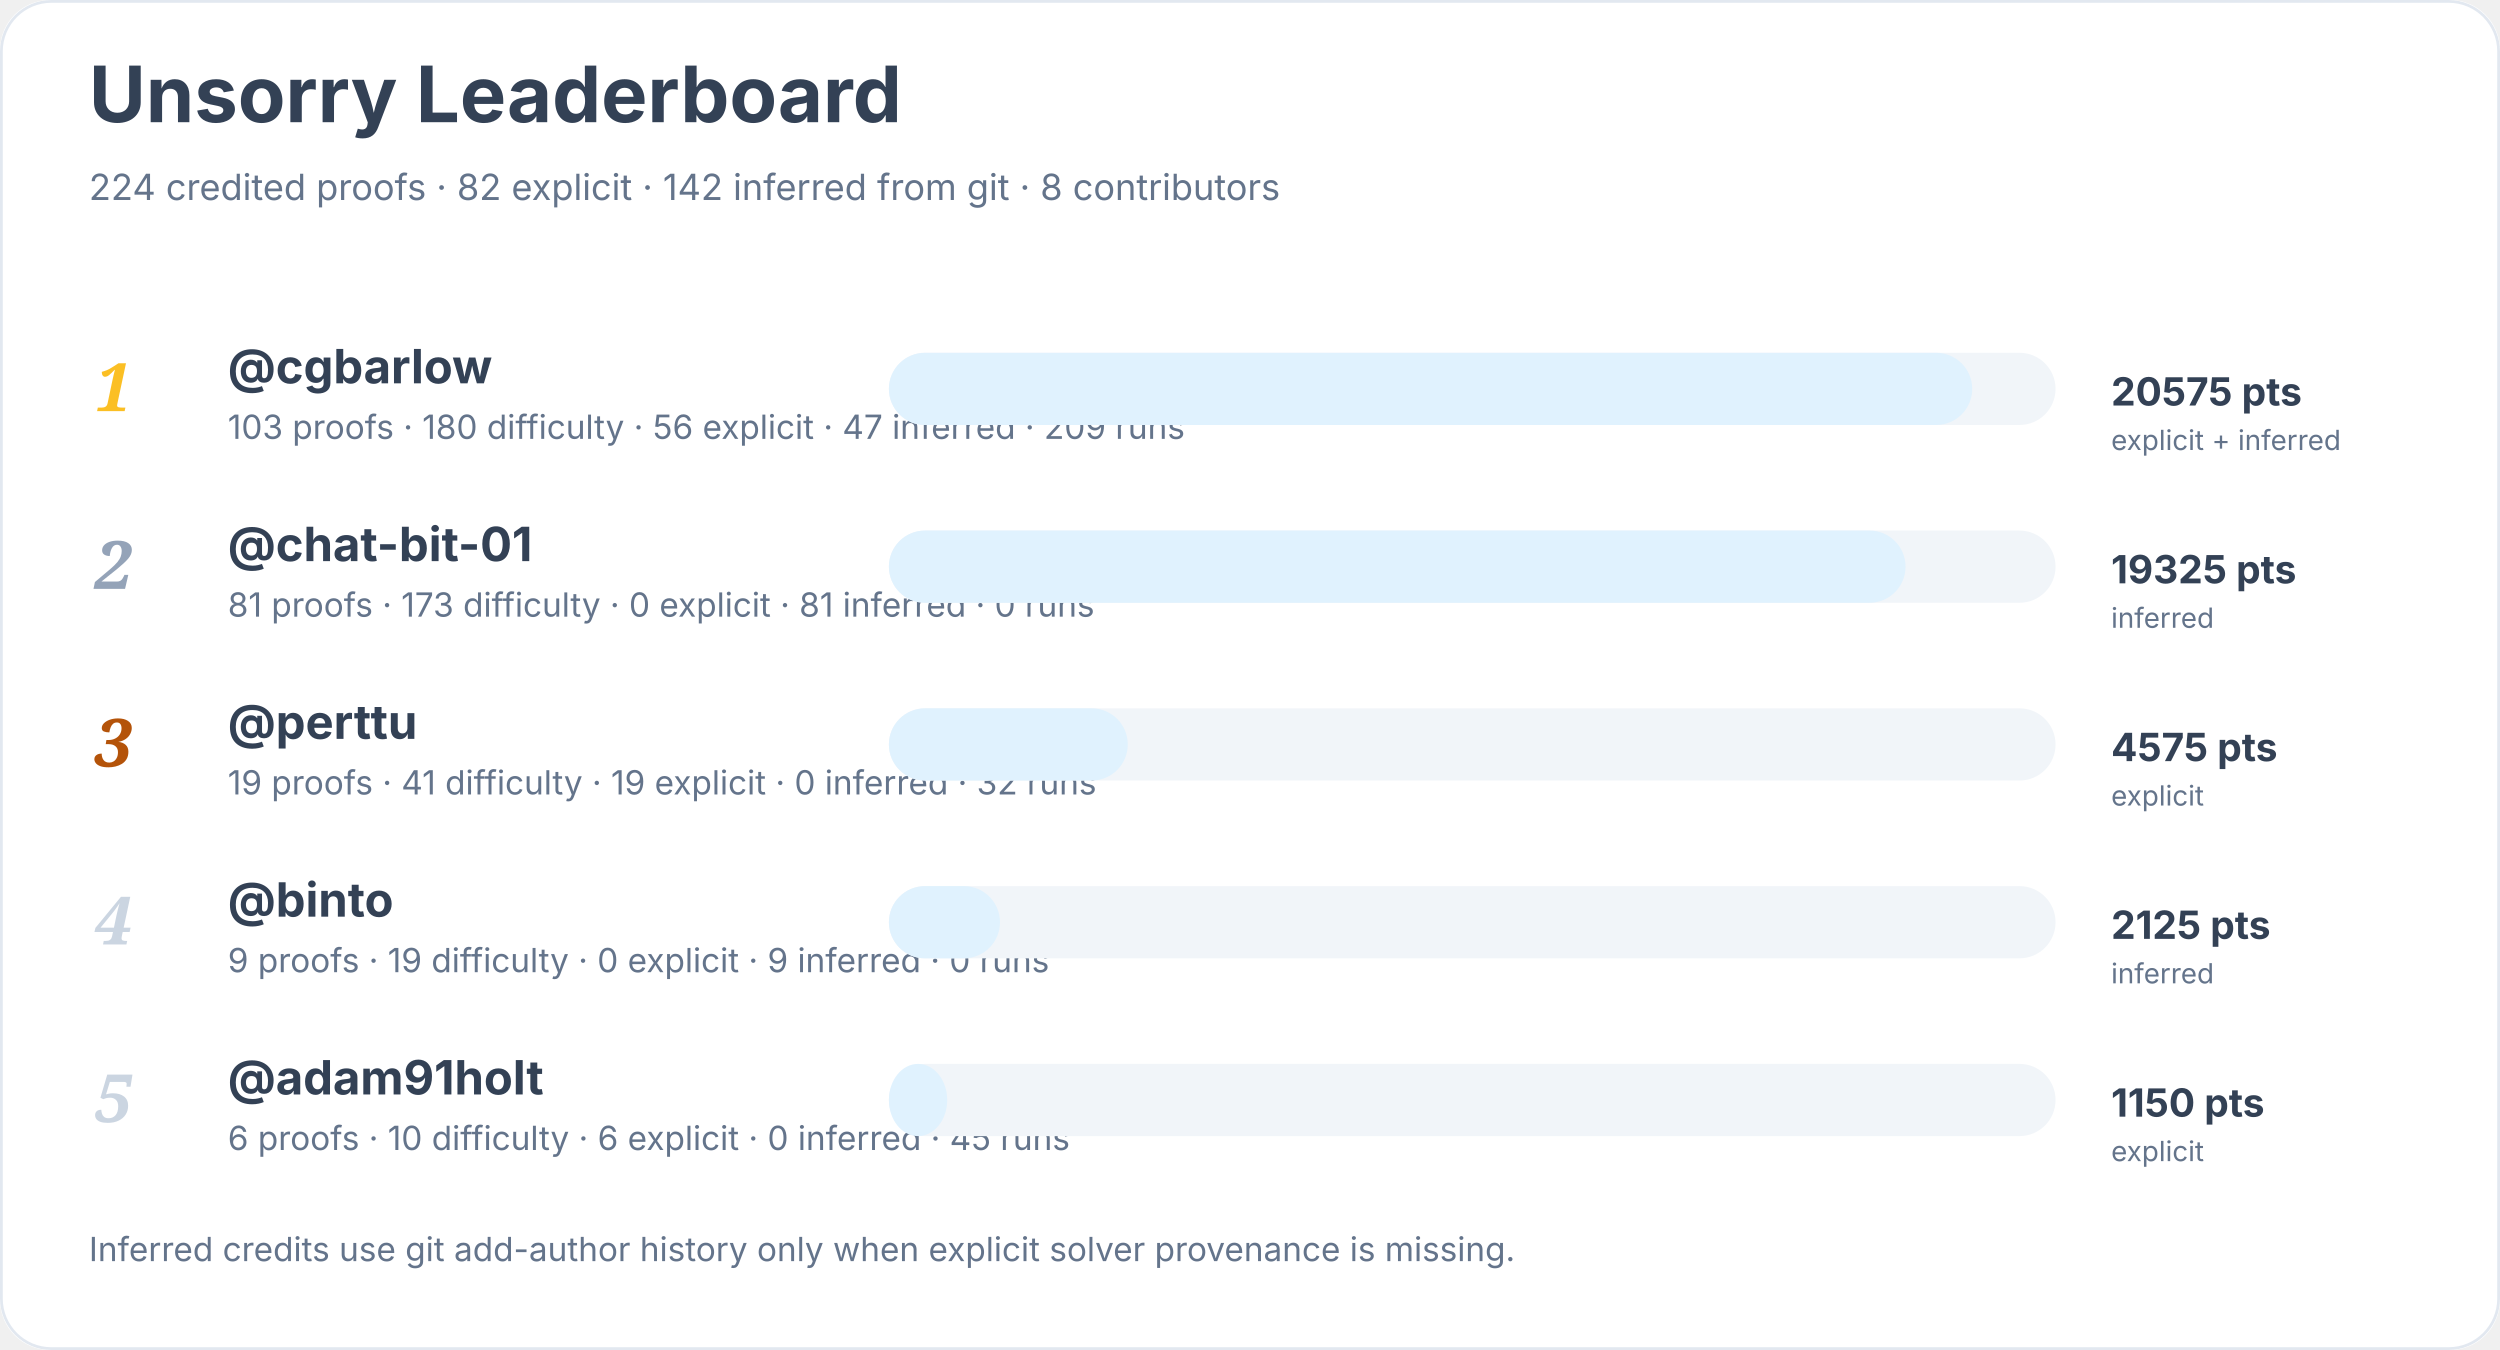
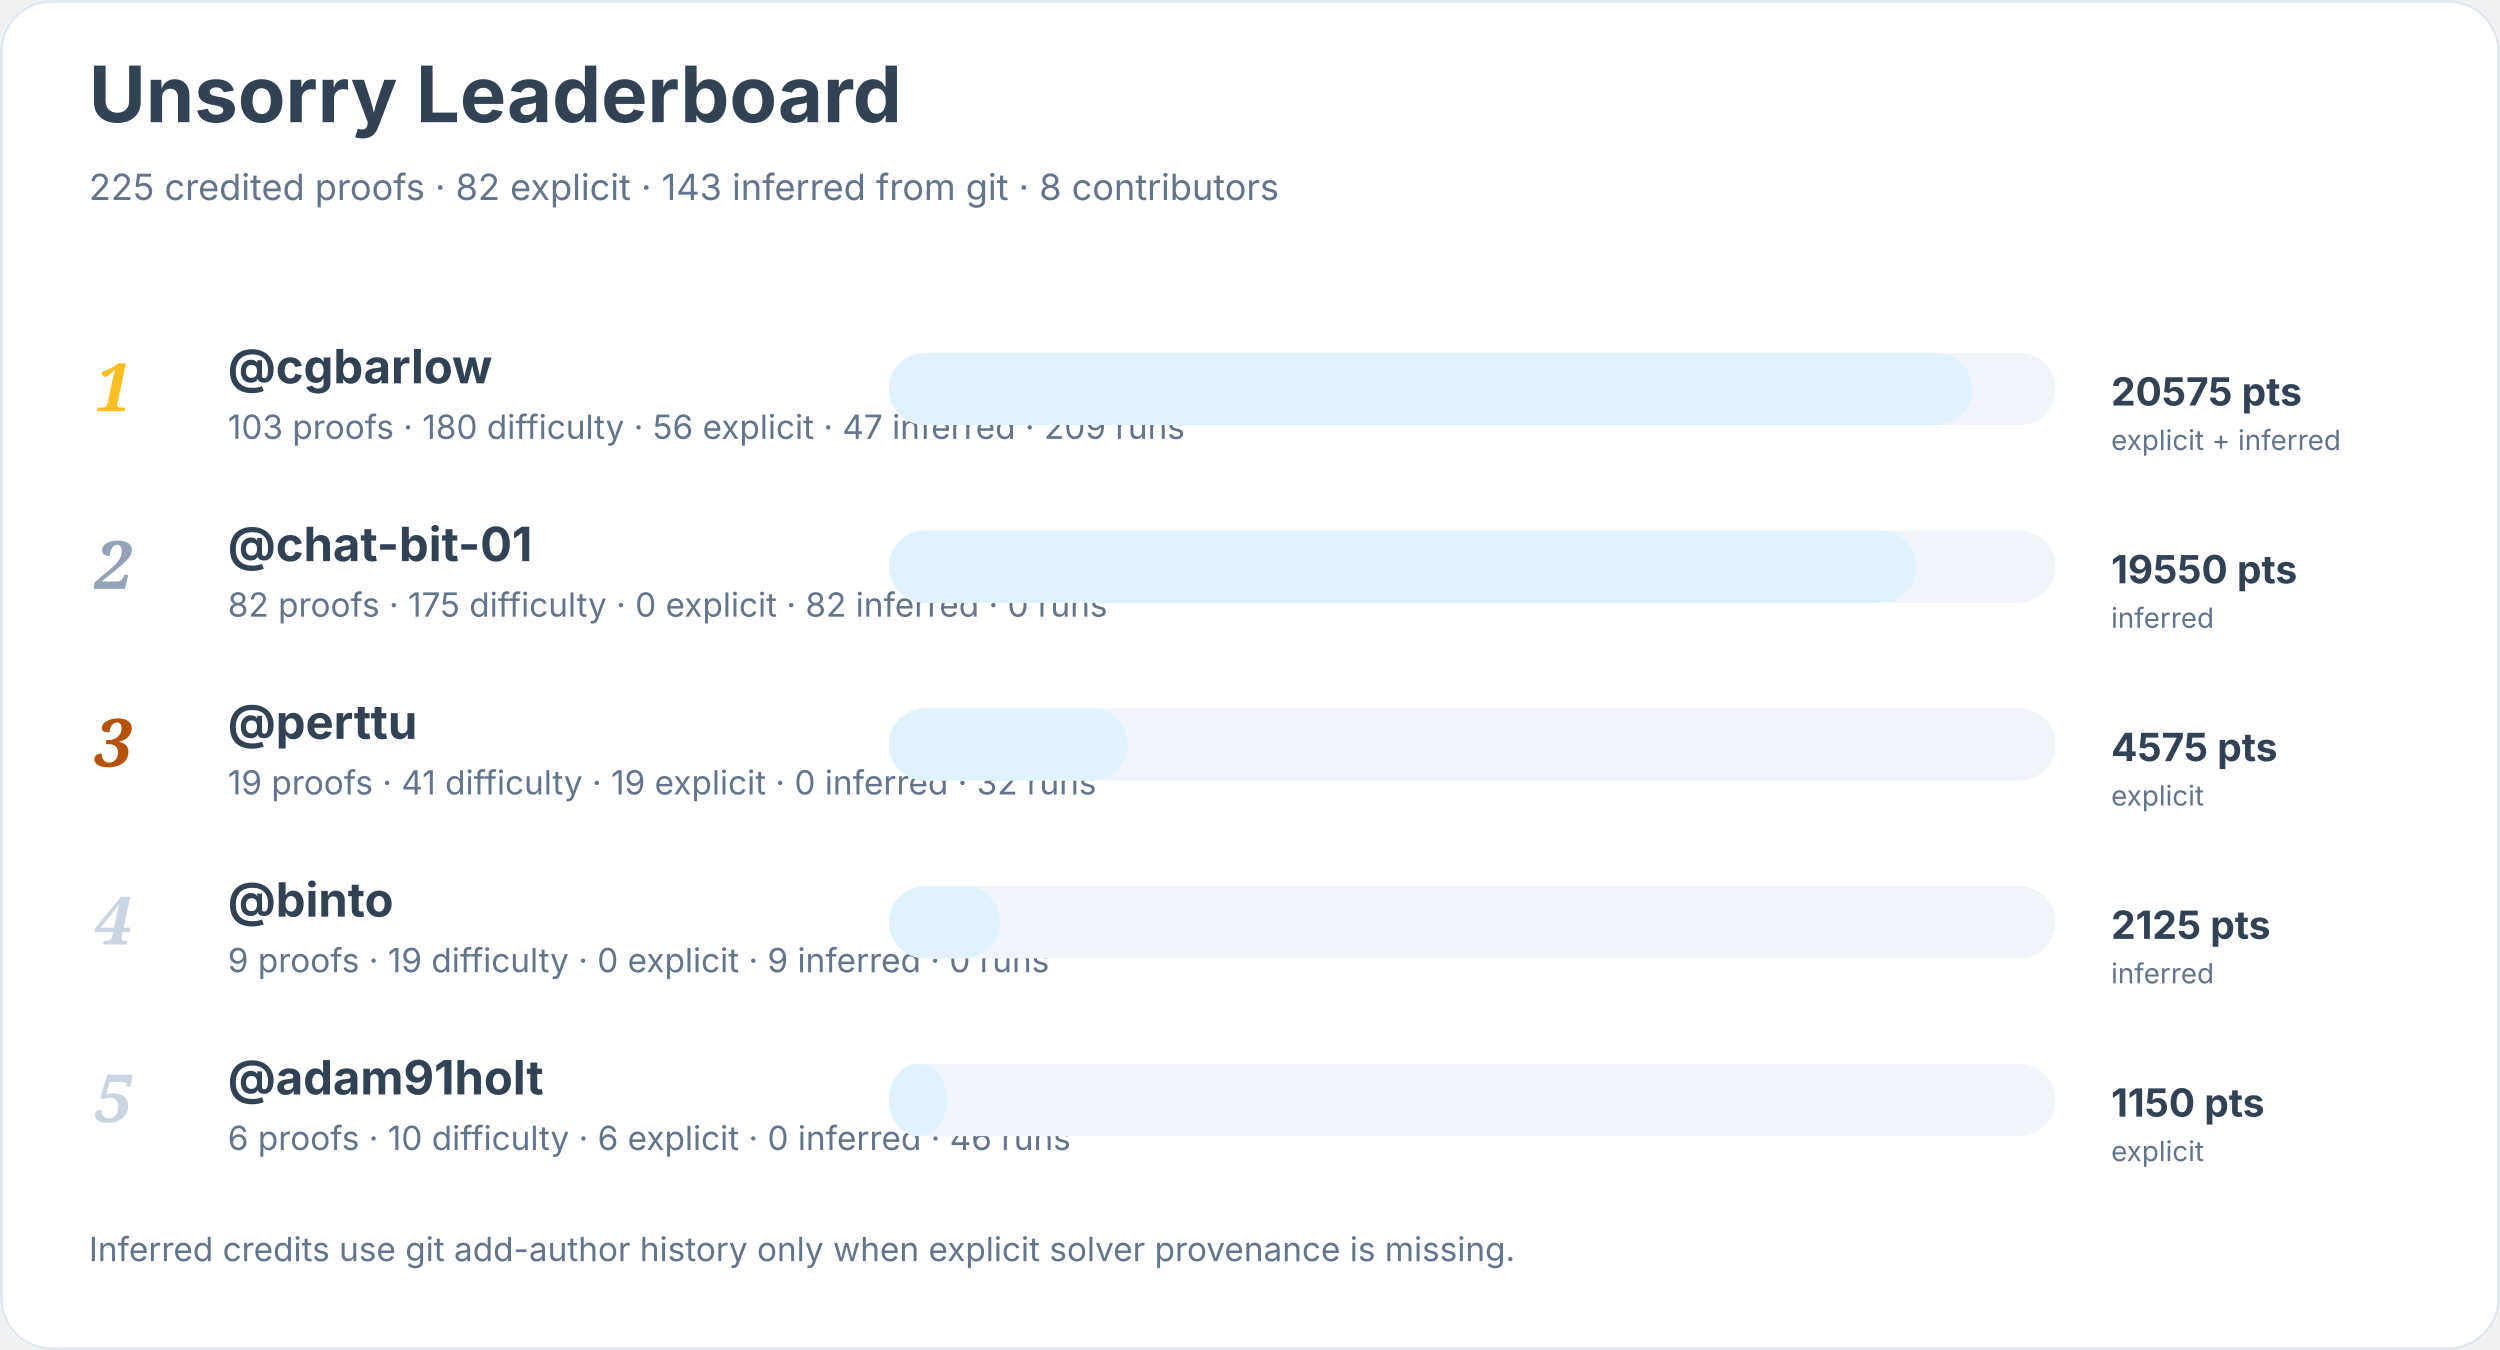
<svg xmlns="http://www.w3.org/2000/svg" width="900" height="486" viewBox="0 0 900 486" role="img" aria-labelledby="title desc">
  <rect width="900" height="100%" rx="18" fill="#ffffff" />
  <rect x="0.5" y="0.5" width="899" height="485" rx="18" fill="none" stroke="#e2e8f0" />
  <text x="32" y="44" font-family="Inter, system-ui, sans-serif" font-size="28" font-weight="700" fill="#334155">Unsorry Leaderboard</text>
-   <text x="32" y="72" font-family="Inter, system-ui, sans-serif" font-size="13" fill="#64748b">224 credited proofs · 82 explicit · 142 inferred from git · 8 contributors</text>
+   <text x="32" y="72" font-family="Inter, system-ui, sans-serif" font-size="13" fill="#64748b">225 credited proofs · 82 explicit · 143 inferred from git · 8 contributors</text>
  <text x="34" y="148" font-family="Georgia, serif" font-size="24" font-style="italic" font-weight="700" fill="#fbbf24">1</text>
  <a href="https://github.com/cgbarlow">
    <text x="82" y="138" font-family="Inter, system-ui, sans-serif" font-size="17" font-weight="650" fill="#334155">@cgbarlow</text>
  </a>
  <text x="82" y="158" font-family="Inter, system-ui, sans-serif" font-size="12" fill="#64748b">103 proofs · 180 difficulty · 56 explicit · 47 inferred · 209 runs</text>
  <rect x="320" y="127" width="420" height="26" rx="13" fill="#f1f5f9" />
  <rect x="320" y="127" width="390" height="26" rx="13" fill="#e0f2fe" />
  <text x="760" y="146" font-family="Inter, system-ui, sans-serif" font-size="14" font-weight="700" fill="#334155">20575 pts</text>
  <text x="760" y="162" font-family="Inter, system-ui, sans-serif" font-size="10" fill="#64748b">explicit + inferred</text>
  <text x="34" y="212" font-family="Georgia, serif" font-size="24" font-style="italic" font-weight="700" fill="#94a3b8">2</text>
  <a href="https://github.com/chat-bit-01">
    <text x="82" y="202" font-family="Inter, system-ui, sans-serif" font-size="17" font-weight="650" fill="#334155">@chat-bit-01</text>
  </a>
-   <text x="82" y="222" font-family="Inter, system-ui, sans-serif" font-size="12" fill="#64748b">81 proofs · 173 difficulty · 0 explicit · 81 inferred · 0 runs</text>
+   <text x="82" y="222" font-family="Inter, system-ui, sans-serif" font-size="12" fill="#64748b">82 proofs · 175 difficulty · 0 explicit · 82 inferred · 0 runs</text>
  <rect x="320" y="191" width="420" height="26" rx="13" fill="#f1f5f9" />
-   <rect x="320" y="191" width="366" height="26" rx="13" fill="#e0f2fe" />
-   <text x="760" y="210" font-family="Inter, system-ui, sans-serif" font-size="14" font-weight="700" fill="#334155">19325 pts</text>
+   <rect x="320" y="191" width="370" height="26" rx="13" fill="#e0f2fe" />
+   <text x="760" y="210" font-family="Inter, system-ui, sans-serif" font-size="14" font-weight="700" fill="#334155">19550 pts</text>
  <text x="760" y="226" font-family="Inter, system-ui, sans-serif" font-size="10" fill="#64748b">inferred</text>
  <text x="34" y="276" font-family="Georgia, serif" font-size="24" font-style="italic" font-weight="700" fill="#b45309">3</text>
  <a href="https://github.com/perttu">
    <text x="82" y="266" font-family="Inter, system-ui, sans-serif" font-size="17" font-weight="650" fill="#334155">@perttu</text>
  </a>
  <text x="82" y="286" font-family="Inter, system-ui, sans-serif" font-size="12" fill="#64748b">19 proofs · 41 difficulty · 19 explicit · 0 inferred · 32 runs</text>
  <rect x="320" y="255" width="420" height="26" rx="13" fill="#f1f5f9" />
  <rect x="320" y="255" width="86" height="26" rx="13" fill="#e0f2fe" />
  <text x="760" y="274" font-family="Inter, system-ui, sans-serif" font-size="14" font-weight="700" fill="#334155">4575 pts</text>
  <text x="760" y="290" font-family="Inter, system-ui, sans-serif" font-size="10" fill="#64748b">explicit</text>
  <text x="34" y="340" font-family="Georgia, serif" font-size="24" font-style="italic" font-weight="700" fill="#cbd5e1">4</text>
  <a href="https://github.com/binto">
    <text x="82" y="330" font-family="Inter, system-ui, sans-serif" font-size="17" font-weight="650" fill="#334155">@binto</text>
  </a>
  <text x="82" y="350" font-family="Inter, system-ui, sans-serif" font-size="12" fill="#64748b">9 proofs · 19 difficulty · 0 explicit · 9 inferred · 0 runs</text>
  <rect x="320" y="319" width="420" height="26" rx="13" fill="#f1f5f9" />
  <rect x="320" y="319" width="40" height="26" rx="13" fill="#e0f2fe" />
  <text x="760" y="338" font-family="Inter, system-ui, sans-serif" font-size="14" font-weight="700" fill="#334155">2125 pts</text>
  <text x="760" y="354" font-family="Inter, system-ui, sans-serif" font-size="10" fill="#64748b">inferred</text>
  <text x="34" y="404" font-family="Georgia, serif" font-size="24" font-style="italic" font-weight="700" fill="#cbd5e1">5</text>
  <a href="https://github.com/adam91holt">
    <text x="82" y="394" font-family="Inter, system-ui, sans-serif" font-size="17" font-weight="650" fill="#334155">@adam91holt</text>
  </a>
-   <text x="82" y="414" font-family="Inter, system-ui, sans-serif" font-size="12" fill="#64748b">6 proofs · 10 difficulty · 6 explicit · 0 inferred · 45 runs</text>
+   <text x="82" y="414" font-family="Inter, system-ui, sans-serif" font-size="12" fill="#64748b">6 proofs · 10 difficulty · 6 explicit · 0 inferred · 46 runs</text>
  <rect x="320" y="383" width="420" height="26" rx="13" fill="#f1f5f9" />
  <rect x="320" y="383" width="21" height="26" rx="13" fill="#e0f2fe" />
  <text x="760" y="402" font-family="Inter, system-ui, sans-serif" font-size="14" font-weight="700" fill="#334155">1150 pts</text>
  <text x="760" y="418" font-family="Inter, system-ui, sans-serif" font-size="10" fill="#64748b">explicit</text>
  <text x="32" y="454" font-family="Inter, system-ui, sans-serif" font-size="12" fill="#64748b">Inferred credits use git add-author history only when explicit solver provenance is missing.</text>
</svg>
